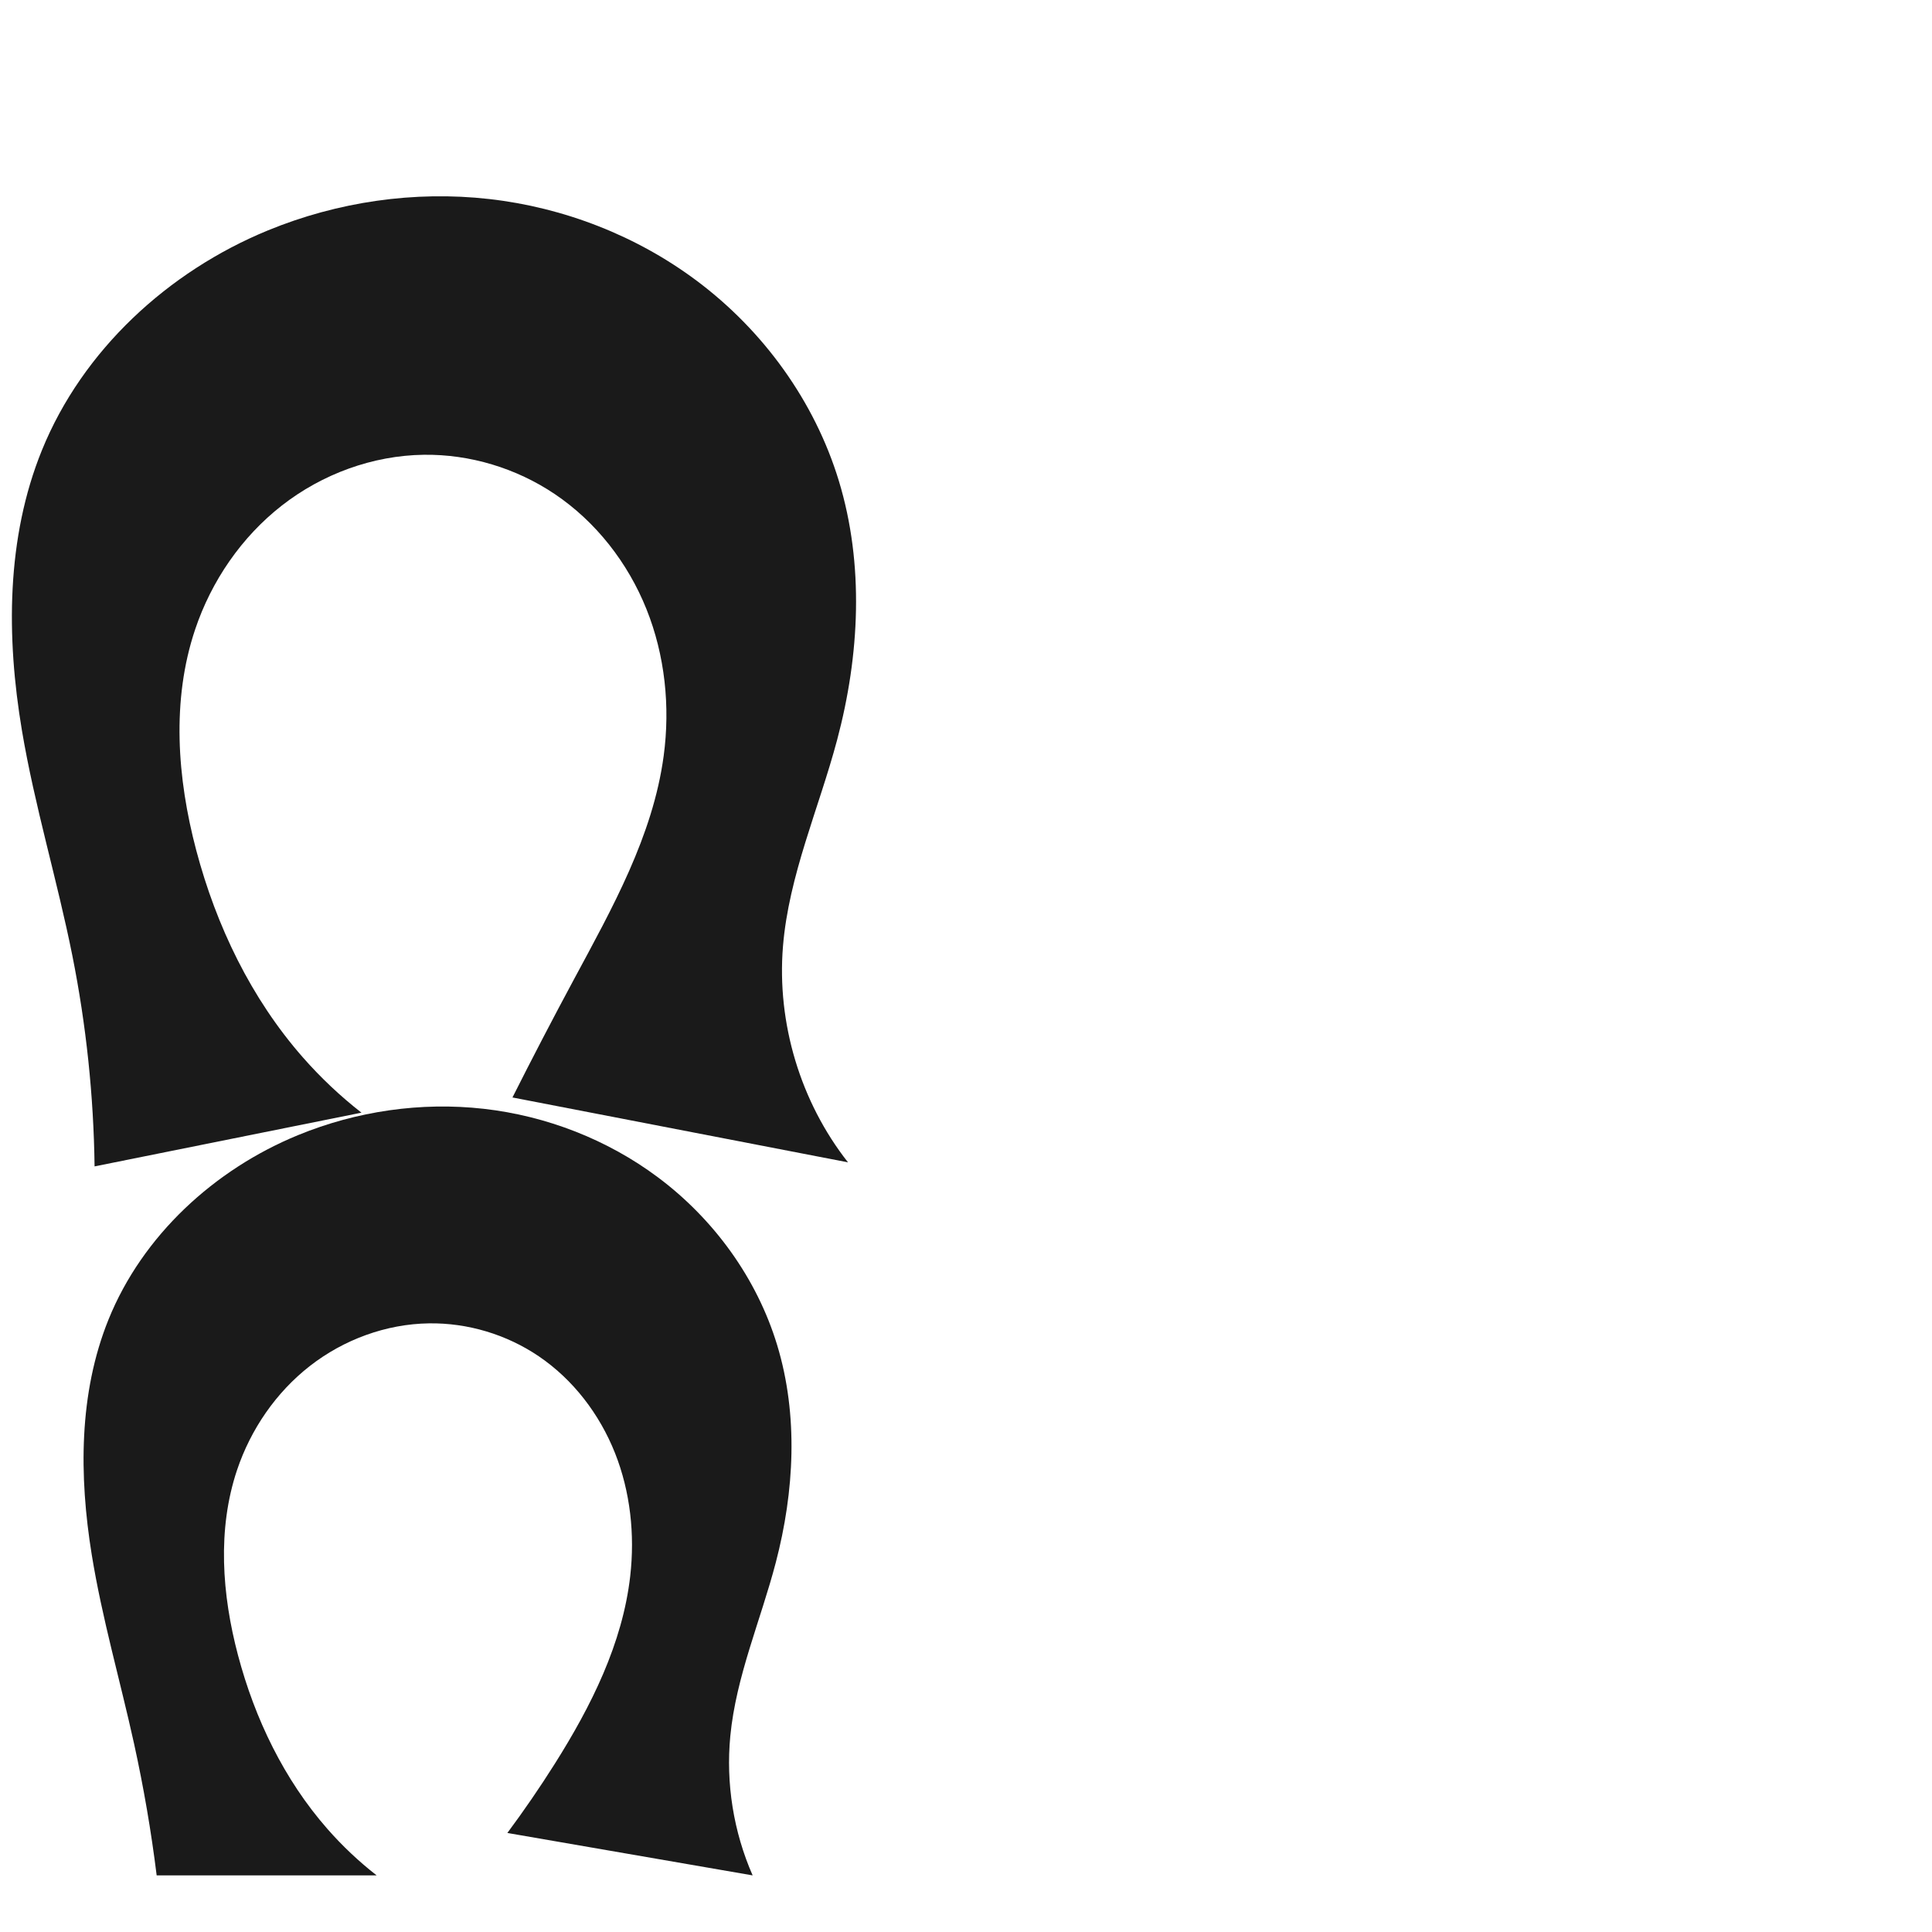
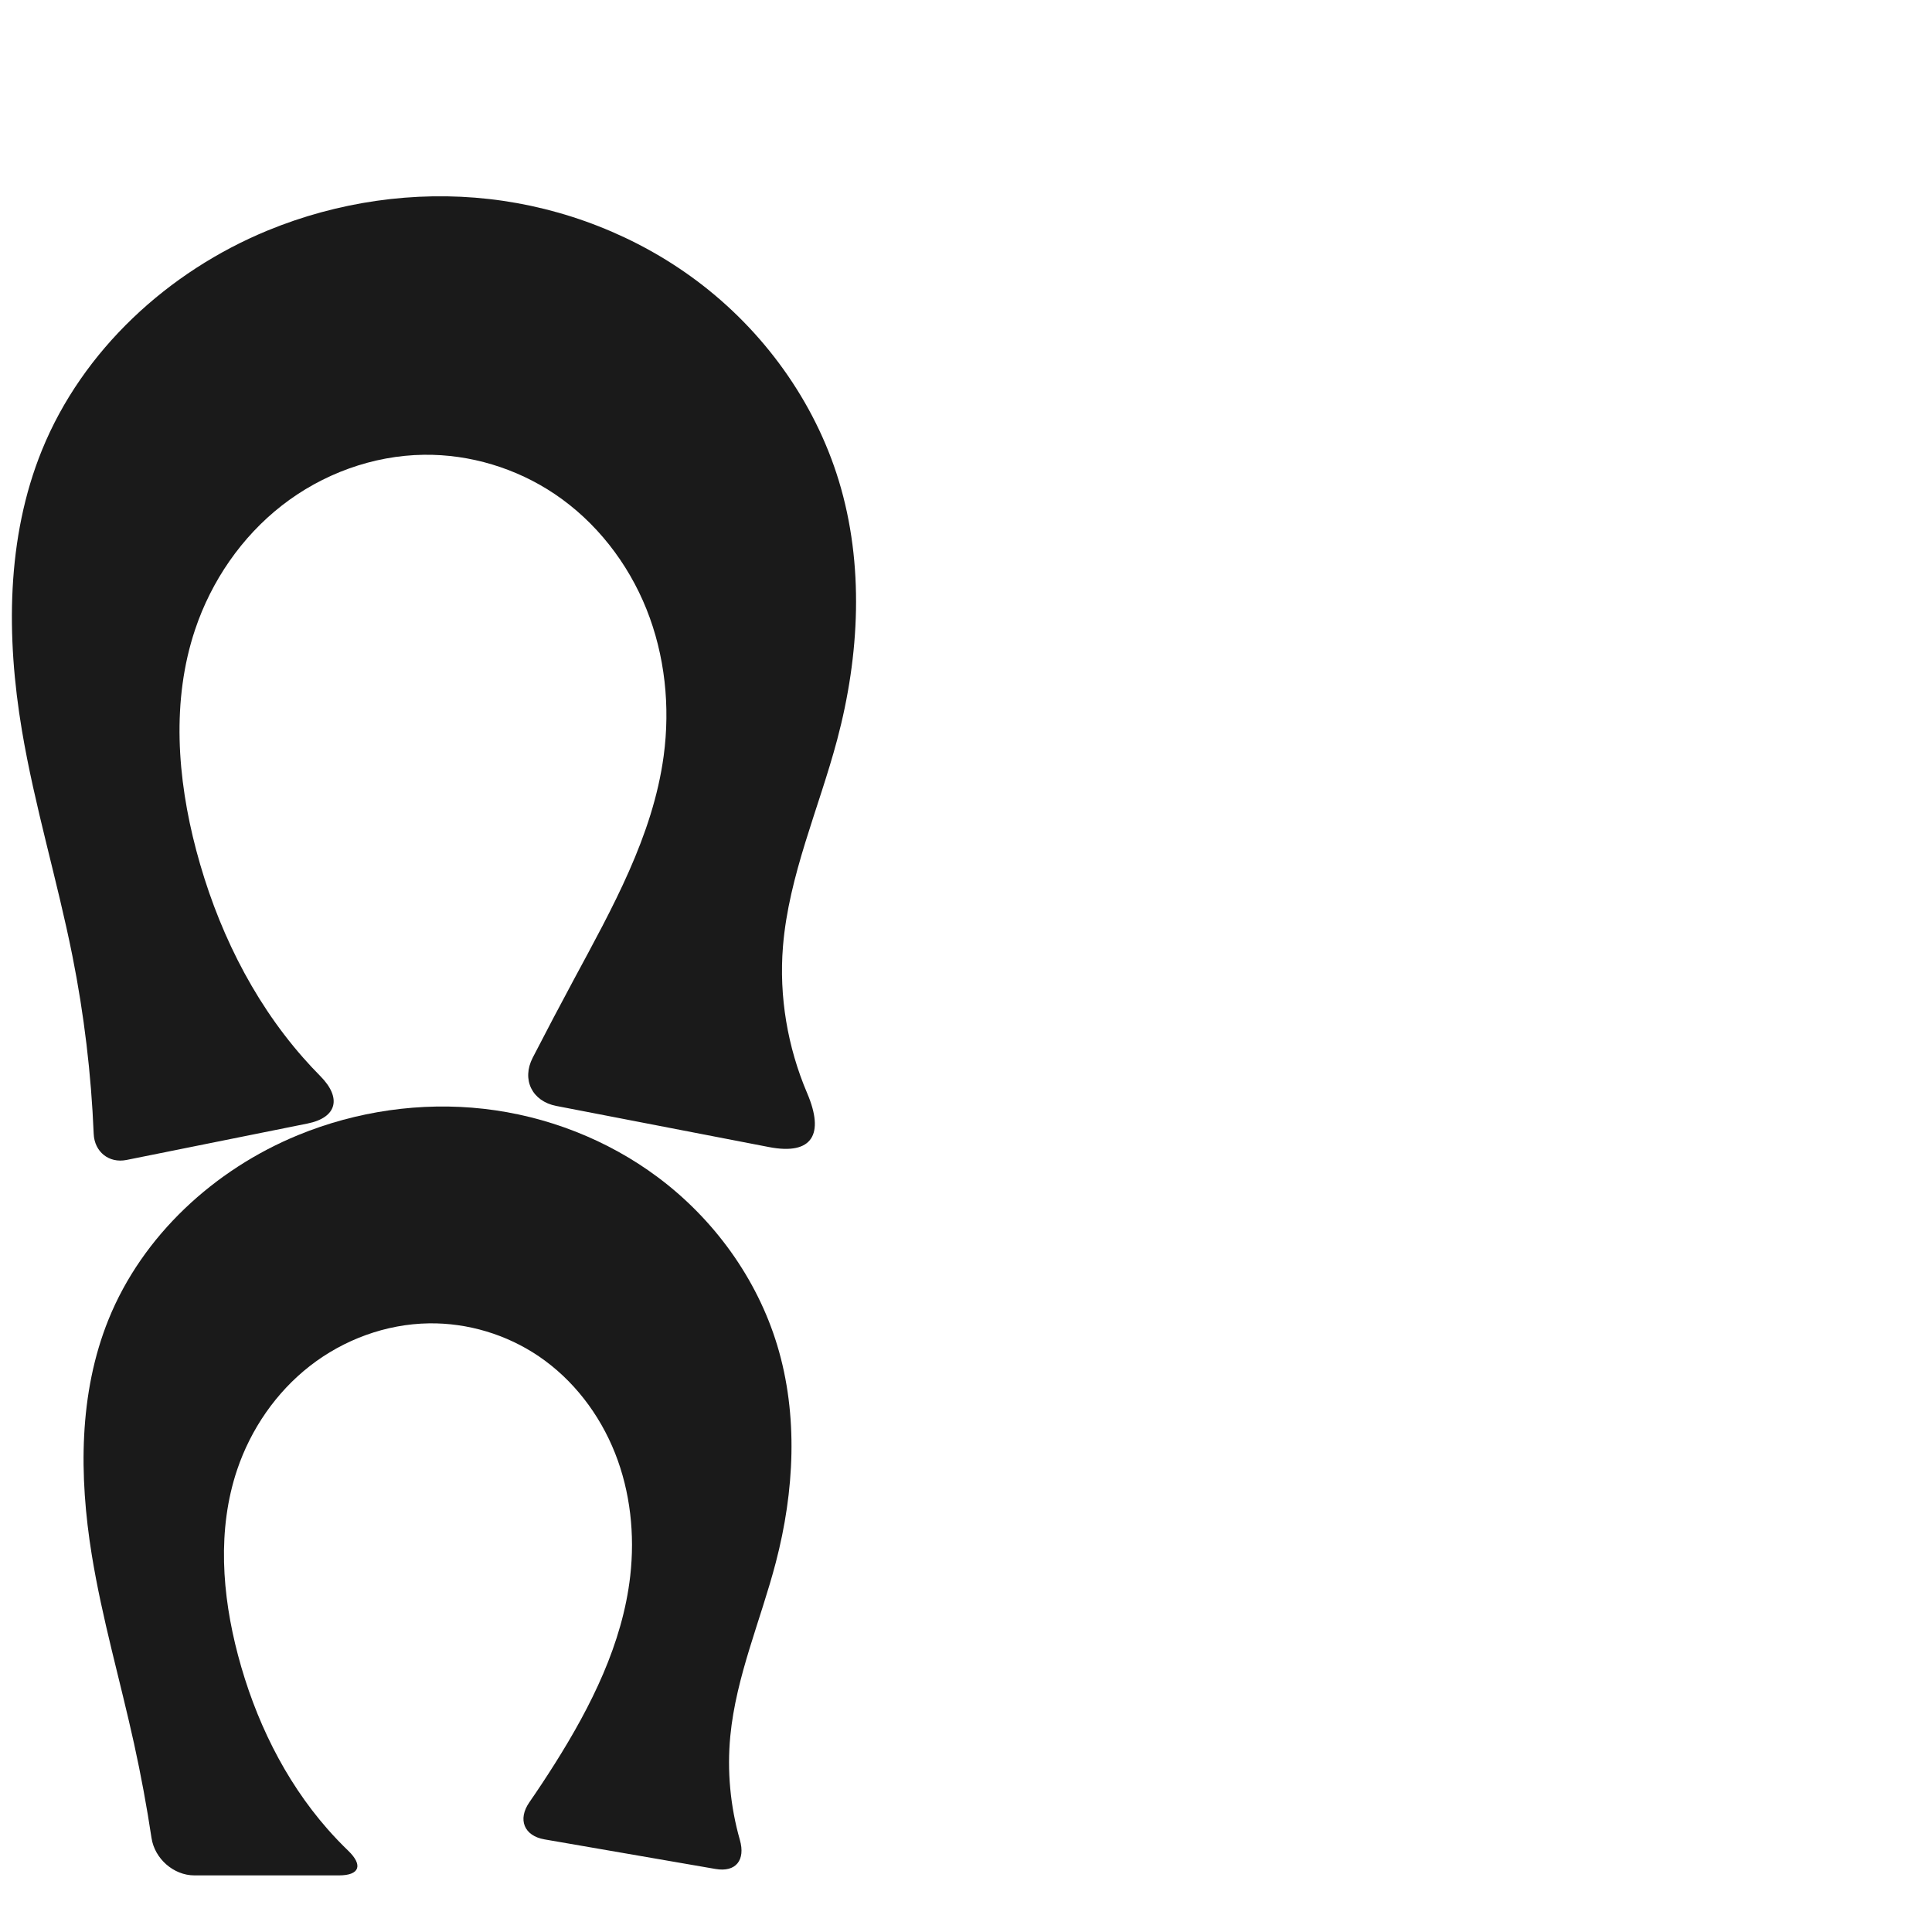
<svg xmlns="http://www.w3.org/2000/svg" xml:space="preserve" width="1000" height="1000" version="1.1" style="clip-rule:evenodd;fill-rule:evenodd;image-rendering:optimizeQuality;shape-rendering:geometricPrecision;text-rendering:geometricPrecision" viewBox="0 0 1000 1000" id="svg10">
  <defs id="defs4">
    <style type="text/css" id="style2">
   
    .fil0 {fill:#EF7F1A;fill-rule:nonzero}
   
  </style>
  </defs>
-   <path style="display:inline;fill:#1a1a1a;stroke:none;stroke-width:2.041px;stroke-linecap:butt;stroke-linejoin:miter;stroke-opacity:1" d="M 48.952,603.723 C 48.478,567.119 44.624,530.559 37.454,494.66 29.652,455.59 17.942,417.337 11.344,378.046 3.214,329.637 3.223,278.517 21.694,233.038 42.71,181.292 86.996,140.493 138.654,119.263 c 36.034,-14.809 75.79,-20.625 114.502,-16.251 38.712,4.374 76.286,18.983 107.483,42.317 34.467,25.78 60.993,62.347 73.533,103.521 13.19,43.306 10.782,90.312 -0.86,134.06 -9.5,35.702 -25.057,70.165 -28.051,106.987 -3.226,39.685 9.049,80.428 33.66,111.726 L 265.248,568.048 c 10.309,-20.477 20.896,-40.814 31.755,-61.004 19.818,-36.845 40.929,-74.32 46.514,-115.782 3.443,-25.558 0.684,-52.055 -8.912,-75.992 -9.595,-23.937 -26.12,-45.204 -47.526,-59.586 -19.855,-13.34 -43.778,-20.605 -67.697,-20.294 -26.481,0.344 -52.626,9.981 -73.504,26.274 -20.878,16.293 -36.472,39.072 -44.889,64.182 -12.276,36.623 -9.305,76.89 0.576,114.23 10.379,39.221 28.447,76.767 55.221,107.249 9.178,10.45 19.339,20.036 30.305,28.591 z" id="path933-8" />
-   <path style="clip-rule:evenodd;display:inline;fill:#1a1a1a;fill-rule:evenodd;stroke:none;stroke-width:1.712px;stroke-linecap:butt;stroke-linejoin:miter;stroke-opacity:1;image-rendering:optimizeQuality;shape-rendering:geometricPrecision;text-rendering:geometricPrecision" d="m 81.091,970.699 c -2.843,-22.892 -6.75,-45.652 -11.704,-68.182 -7.179,-32.652 -16.562,-64.848 -21.909,-97.85 -6.586,-40.645 -6.743,-83.5 8.685,-121.676 17.562,-43.457 54.776,-77.678 98.141,-95.468 30.241,-12.406 63.595,-17.276 96.075,-13.607 32.48,3.669 64.007,15.916 90.192,35.479 28.935,21.618 51.221,52.298 61.701,86.864 11.019,36.343 8.881,75.747 -0.722,112.489 -7.835,29.981 -20.557,58.928 -23.537,89.773 -2.369,24.517 1.65,49.624 11.553,72.178 l -126.957,-21.961 c 8.642,-11.624 16.838,-23.578 24.565,-35.83 18.779,-29.775 35.049,-62.176 39.03,-97.152 2.442,-21.452 0.086,-43.567 -7.868,-63.639 -7.954,-20.072 -21.615,-38.012 -39.488,-50.124 -16.62,-11.263 -36.729,-17.319 -56.804,-17.028 -22.215,0.321 -44.142,8.409 -61.66,22.074 -17.518,13.665 -30.614,32.765 -37.682,53.828 -10.312,30.727 -7.811,64.518 0.484,95.85 8.712,32.909 23.87,64.414 46.336,89.992 7.701,8.768 16.227,16.812 25.429,23.991 z" id="path933-8-3" />
+   <path style="display:inline;fill:#1a1a1a;stroke:none;stroke-width:2.041px;stroke-linecap:butt;stroke-linejoin:miter;stroke-opacity:1" d="M 48.494,586.847 C 47.215,555.893 43.522,525.04 37.454,494.66 29.652,455.59 17.942,417.337 11.344,378.046 3.214,329.637 3.223,278.517 21.694,233.038 42.71,181.292 86.996,140.493 138.654,119.263 c 36.034,-14.809 75.79,-20.625 114.502,-16.251 38.712,4.374 76.286,18.983 107.483,42.317 34.467,25.78 60.993,62.347 73.533,103.521 13.19,43.306 10.782,90.312 -0.86,134.06 -9.5,35.702 -25.057,70.165 -28.051,106.987 -2.1,25.838 2.37,52.124 12.538,75.961 9.001,21.101 2.811,32.226 -19.777,27.859 L 287.933,572.434 c -12.529,-2.422 -18.043,-13.63 -12.201,-24.975 6.969,-13.535 14.06,-27.007 21.272,-40.415 19.818,-36.845 40.929,-74.32 46.514,-115.782 3.443,-25.558 0.684,-52.055 -8.912,-75.992 -9.595,-23.937 -26.12,-45.204 -47.526,-59.586 -19.855,-13.34 -43.778,-20.605 -67.697,-20.294 -26.481,0.344 -52.626,9.981 -73.504,26.274 -20.878,16.293 -36.472,39.072 -44.889,64.182 -12.276,36.623 -9.305,76.89 0.576,114.23 10.379,39.221 28.447,76.767 55.221,107.249 2.913,3.316 5.925,6.546 9.03,9.683 11.059,11.172 8.774,21.425 -6.647,24.529 l -93.667,18.855 c -9.141,1.84 -16.624,-4.229 -17.009,-13.545 z" id="path933-8" />
+   <path style="clip-rule:evenodd;display:inline;fill:#1a1a1a;fill-rule:evenodd;stroke:none;stroke-width:1.712px;stroke-linecap:butt;stroke-linejoin:miter;stroke-opacity:1;image-rendering:optimizeQuality;shape-rendering:geometricPrecision;text-rendering:geometricPrecision" d="m 78.432,951.368 c -2.471,-16.378 -5.488,-32.674 -9.045,-48.851 -7.179,-32.652 -16.562,-64.848 -21.909,-97.85 -6.586,-40.645 -6.743,-83.5 8.685,-121.676 17.562,-43.457 54.776,-77.678 98.141,-95.468 30.241,-12.406 63.595,-17.276 96.075,-13.607 32.48,3.669 64.007,15.916 90.192,35.479 28.935,21.618 51.221,52.298 61.701,86.864 11.019,36.343 8.881,75.747 -0.722,112.489 -7.835,29.981 -20.557,58.928 -23.537,89.773 -1.743,18.042 -0.027,36.404 4.947,53.832 2.956,10.355 -2.003,16.856 -12.622,15.019 l -88.502,-15.309 c -10.619,-1.837 -13.985,-10.319 -7.857,-19.183 4.538,-6.564 8.937,-13.223 13.194,-19.973 18.779,-29.775 35.049,-62.176 39.03,-97.152 2.442,-21.452 0.086,-43.567 -7.868,-63.639 -7.954,-20.072 -21.615,-38.012 -39.488,-50.124 -16.62,-11.263 -36.729,-17.319 -56.804,-17.028 -22.215,0.321 -44.142,8.409 -61.66,22.074 -17.518,13.665 -30.614,32.765 -37.682,53.828 -10.312,30.727 -7.811,64.518 0.484,95.85 8.712,32.909 23.87,64.414 46.336,89.992 3.409,3.881 6.98,7.621 10.699,11.206 7.755,7.476 5.994,12.785 -4.783,12.785 l -74.831,0 c -10.777,0 -20.564,-8.675 -22.172,-19.331 z" id="path933-8-3" />
</svg>
